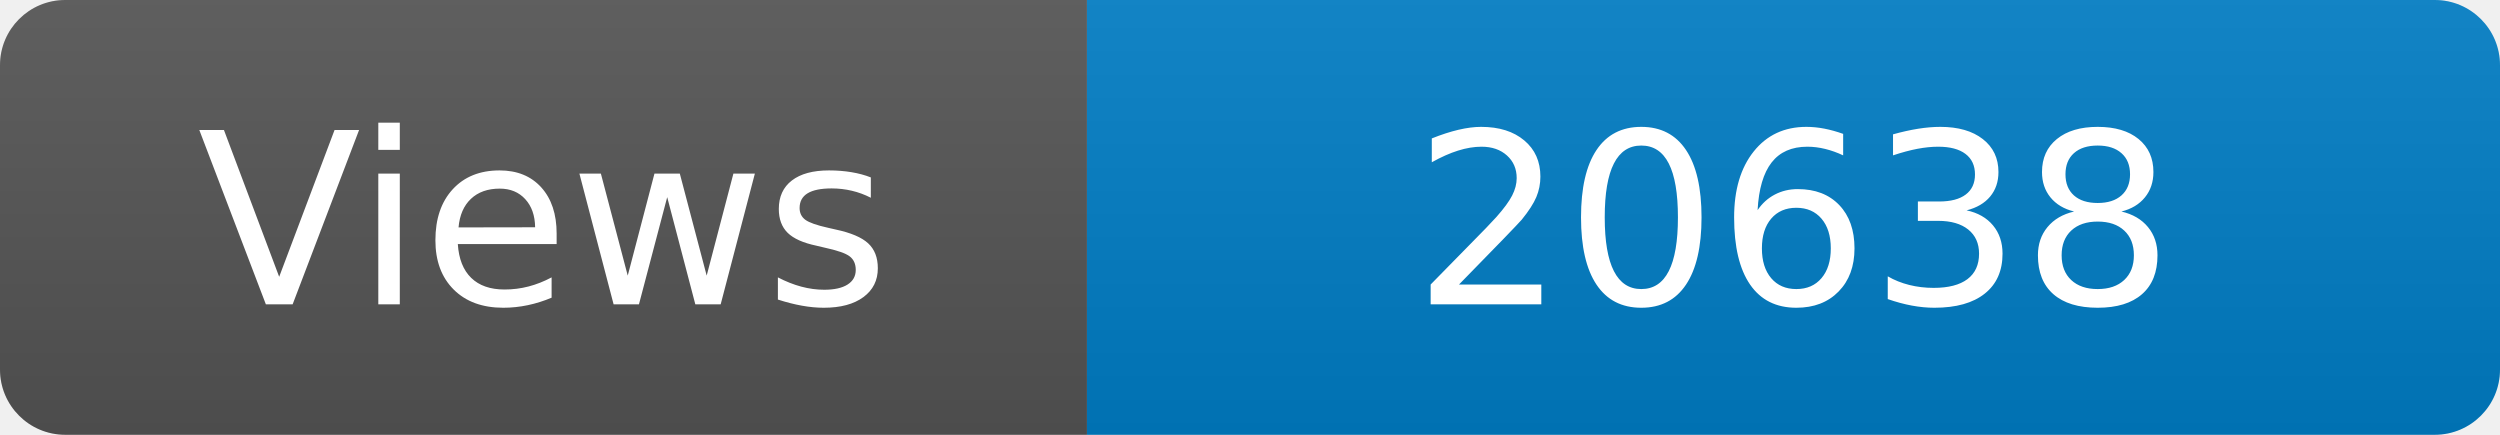
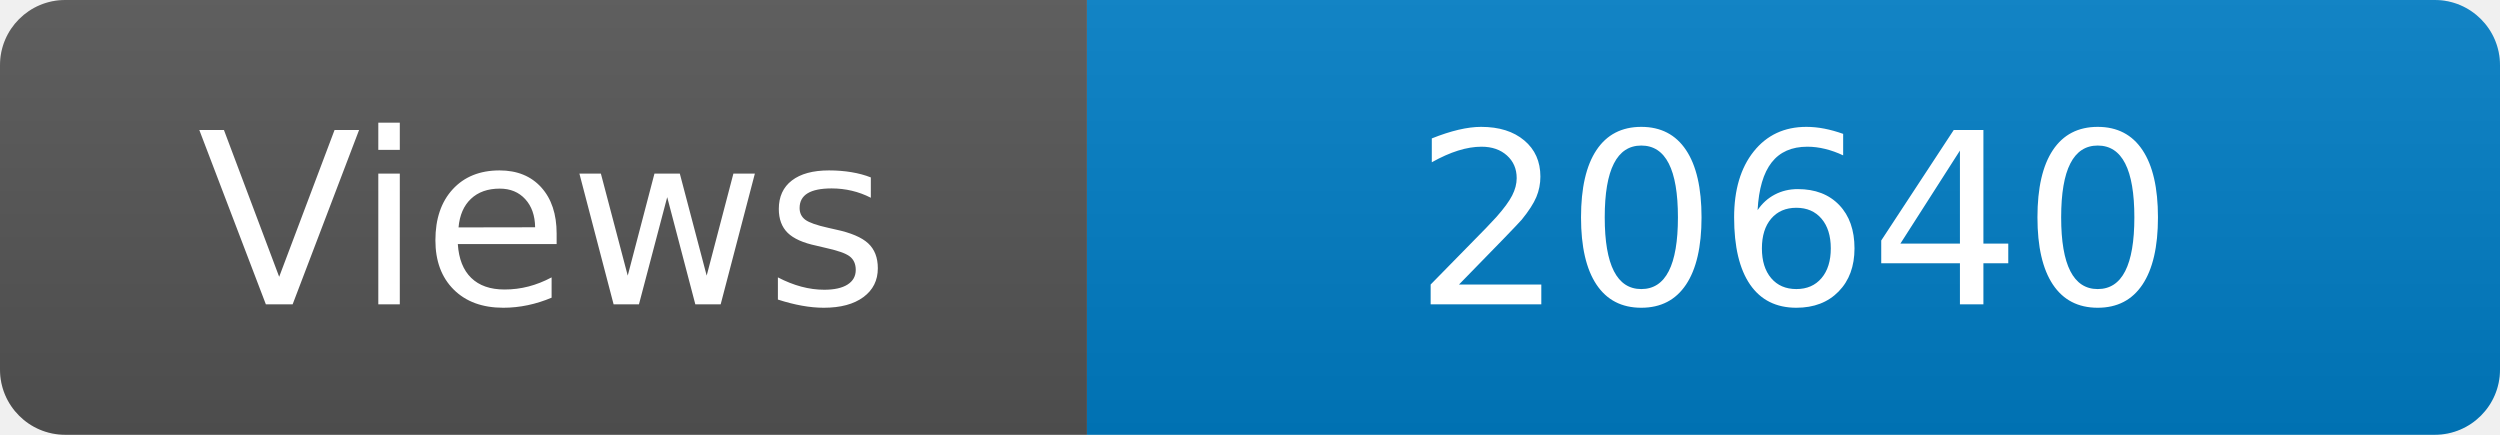
<svg xmlns="http://www.w3.org/2000/svg" width="115" height="20" role="img" aria-label="Maintained?: yes">
  <linearGradient id="s" x2="0" y2="100%">
    <stop offset="0" stop-color="#bbb" stop-opacity=".1" />
    <stop offset="1" stop-opacity=".1" />
  </linearGradient>
  <clipPath id="r">
    <rect width="115" height="20" rx="3" fill="#fff" />
  </clipPath>
  <g clip-path="url(#r)">
    <rect width="50" height="20" fill="#555" />
    <rect x="50" width="160" height="20" fill="#007ec6" />
    <rect width="115" height="20" fill="url(#s)" />
  </g>
  <g fill="#fff" text-anchor="middle" font-family="Verdana,Geneva,DejaVu Sans,sans-serif" font-size="110">
    <text x="250" y="140" transform="scale(.1)" fill="#fff">Views</text>
-     <text x="825" y="140" transform="scale(.1)" fill="#fff">20638</text>
+     <text x="825" y="140" transform="scale(.1)" fill="#fff">20640</text>
  </g>
</svg>
